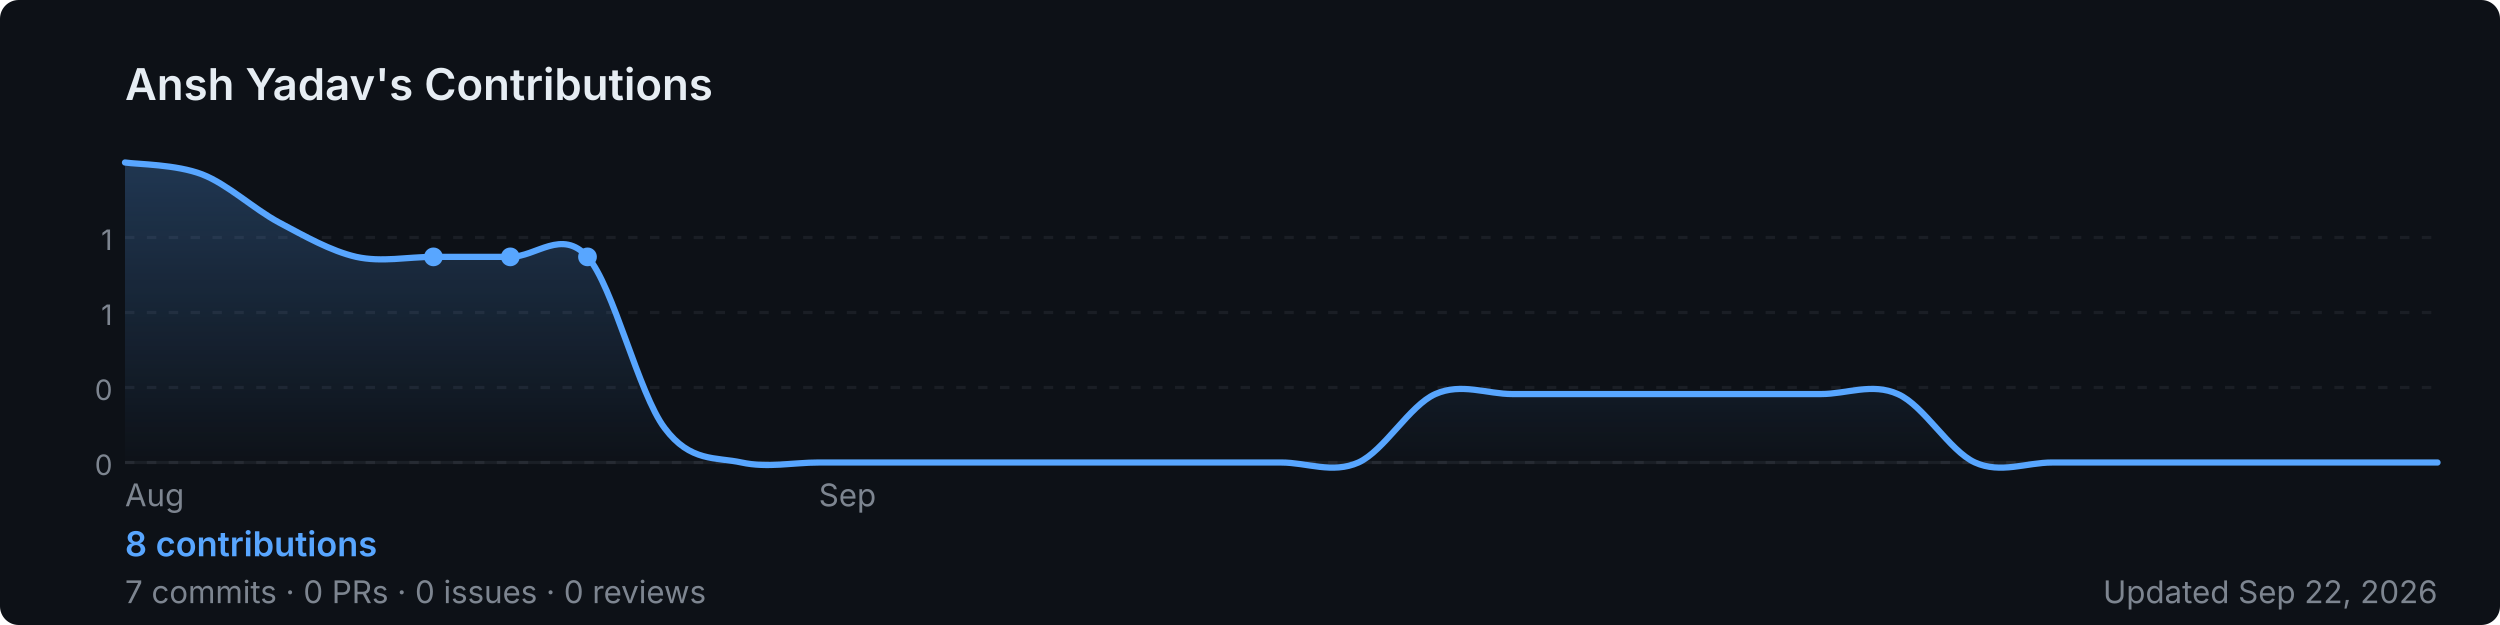
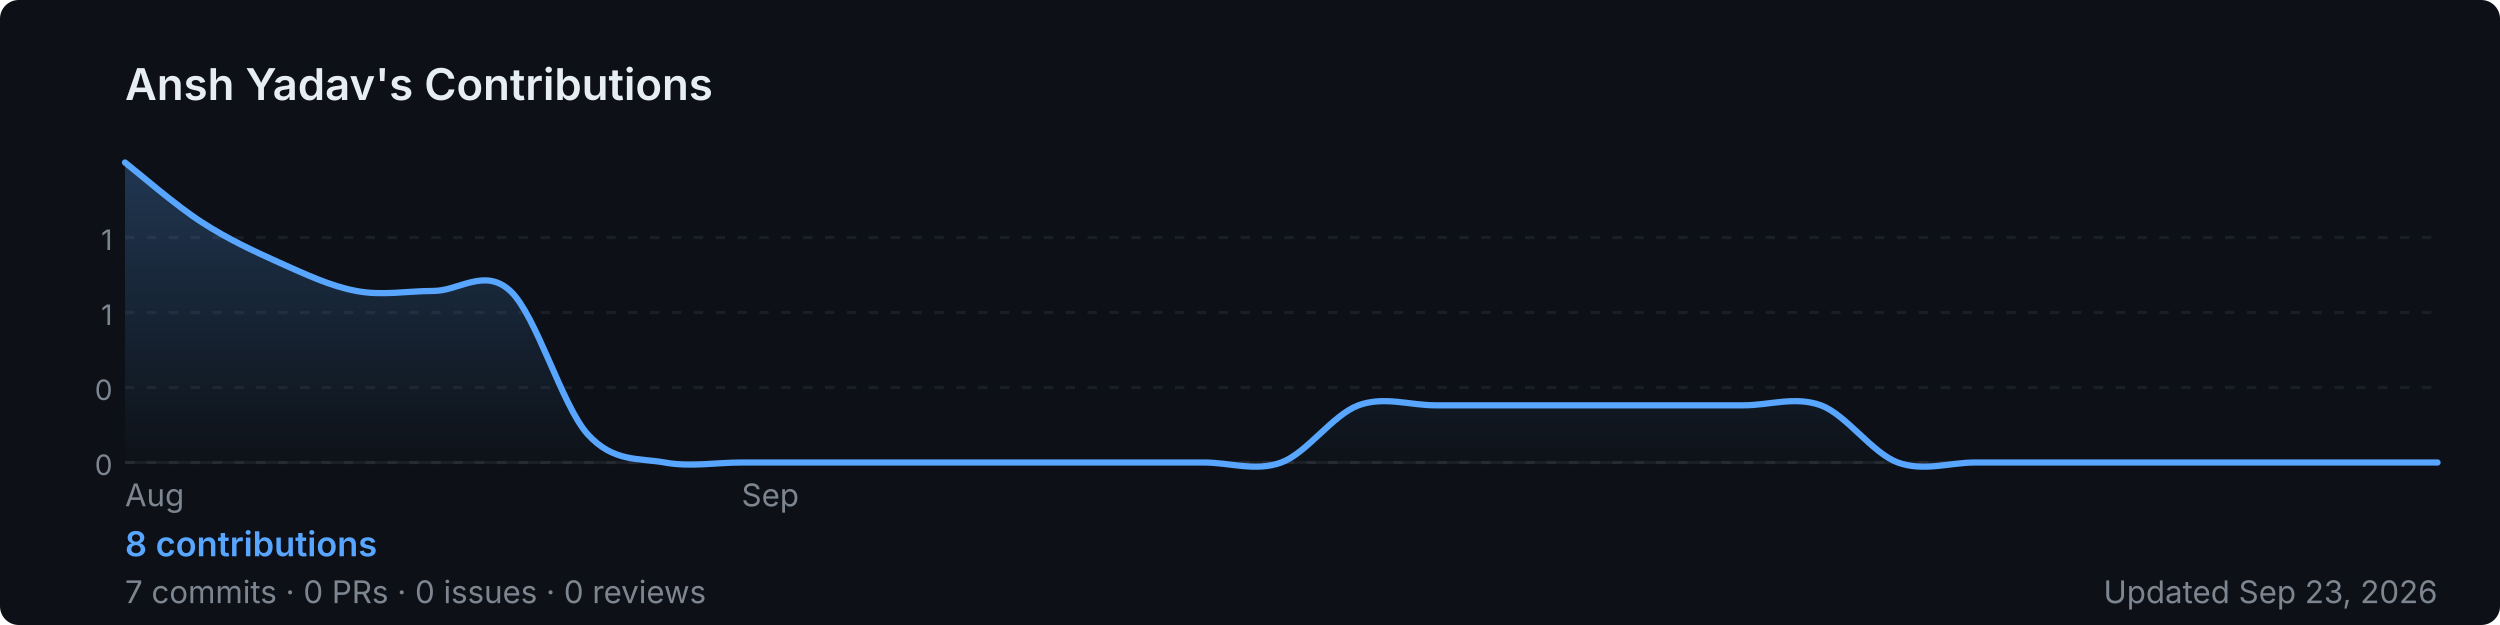
<svg xmlns="http://www.w3.org/2000/svg" width="800" height="200" viewBox="0 0 800 200" role="img" aria-label="Ansh Yadav's GitHub contribution graph">
  <defs>
-     <linearGradient id="area-qeuo0" x1="0" y1="0" x2="0" y2="1">
+     <linearGradient id="area-a9cwt" x1="0" y1="0" x2="0" y2="1">
      <stop offset="0%" stop-color="rgba(88,166,255,0.25)" />
      <stop offset="100%" stop-color="rgba(88,166,255,0)" />
    </linearGradient>
  </defs>
  <rect width="800" height="200" rx="6" fill="#0d1117" />
  <text x="40" y="32" font-size="14" font-weight="600" fill="#e6edf3" font-family="-apple-system,BlinkMacSystemFont,'Segoe UI',sans-serif">
    Ansh Yadav's Contributions
  </text>
  <line x1="40" y1="76.0" x2="780" y2="76.0" stroke="rgba(240,246,252,0.06)" stroke-width="1" stroke-dasharray="3,4" />
  <text x="36" y="80.0" font-size="9" fill="#7d8590" font-family="-apple-system,BlinkMacSystemFont,'Segoe UI',sans-serif" text-anchor="end">1</text>
  <line x1="40" y1="100.0" x2="780" y2="100.0" stroke="rgba(240,246,252,0.06)" stroke-width="1" stroke-dasharray="3,4" />
  <text x="36" y="104.0" font-size="9" fill="#7d8590" font-family="-apple-system,BlinkMacSystemFont,'Segoe UI',sans-serif" text-anchor="end">1</text>
  <line x1="40" y1="124.0" x2="780" y2="124.0" stroke="rgba(240,246,252,0.06)" stroke-width="1" stroke-dasharray="3,4" />
  <text x="36" y="128.0" font-size="9" fill="#7d8590" font-family="-apple-system,BlinkMacSystemFont,'Segoe UI',sans-serif" text-anchor="end">0</text>
  <line x1="40" y1="148.0" x2="780" y2="148.0" stroke="rgba(240,246,252,0.06)" stroke-width="1" stroke-dasharray="3,4" />
  <text x="36" y="152.0" font-size="9" fill="#7d8590" font-family="-apple-system,BlinkMacSystemFont,'Segoe UI',sans-serif" text-anchor="end">0</text>
  <line x1="40" y1="148" x2="780" y2="148" stroke="rgba(240,246,252,0.06)" stroke-width="1" />
-   <path d="M 40.0,52.0 C 44.1,52.6 56.4,52.6 64.7,55.8 C 72.9,59.0 81.1,66.8 89.3,71.2 C 97.6,75.6 105.8,80.3 114.0,82.2 C 122.2,84.0 130.4,82.2 138.7,82.2 C 146.9,82.2 155.1,82.2 163.3,82.2 C 171.6,82.2 179.8,73.0 188.0,82.2 C 196.2,91.3 204.4,126.1 212.7,137.0 C 220.9,148.0 229.1,146.2 237.3,148.0 C 245.6,149.8 253.8,148.0 262.0,148.0 C 270.2,148.0 278.4,148.0 286.7,148.0 C 294.9,148.0 303.1,148.0 311.3,148.0 C 319.6,148.0 327.8,148.0 336.0,148.0 C 344.2,148.0 352.4,148.0 360.7,148.0 C 368.9,148.0 377.1,148.0 385.3,148.0 C 393.6,148.0 401.8,148.0 410.0,148.0 C 418.2,148.0 426.4,151.7 434.7,148.0 C 442.9,144.3 451.1,129.7 459.3,126.1 C 467.6,122.4 475.8,126.1 484.0,126.1 C 492.2,126.1 500.4,126.1 508.7,126.1 C 516.9,126.1 525.1,126.1 533.3,126.1 C 541.6,126.1 549.8,126.1 558.0,126.1 C 566.2,126.1 574.4,126.1 582.7,126.1 C 590.9,126.1 599.1,122.4 607.3,126.1 C 615.6,129.7 623.8,144.3 632.0,148.0 C 640.2,151.7 648.4,148.0 656.7,148.0 C 664.9,148.0 673.1,148.0 681.3,148.0 C 689.6,148.0 697.8,148.0 706.0,148.0 C 714.2,148.0 722.4,148.0 730.7,148.0 C 738.9,148.0 747.1,148.0 755.3,148.0 C 763.6,148.0 775.9,148.0 780.0,148.0 L 780.0,148 L 40.0,148 Z" fill="url(#area-qeuo0)" />
-   <path d="M 40.0,52.0 C 44.1,52.6 56.4,52.6 64.7,55.8 C 72.9,59.0 81.1,66.8 89.3,71.2 C 97.6,75.6 105.8,80.3 114.0,82.2 C 122.2,84.0 130.4,82.2 138.7,82.2 C 146.9,82.2 155.1,82.2 163.3,82.2 C 171.6,82.2 179.8,73.0 188.0,82.2 C 196.2,91.3 204.4,126.1 212.7,137.0 C 220.9,148.0 229.1,146.2 237.3,148.0 C 245.6,149.8 253.8,148.0 262.0,148.0 C 270.2,148.0 278.4,148.0 286.7,148.0 C 294.9,148.0 303.1,148.0 311.3,148.0 C 319.6,148.0 327.8,148.0 336.0,148.0 C 344.2,148.0 352.4,148.0 360.7,148.0 C 368.9,148.0 377.1,148.0 385.3,148.0 C 393.6,148.0 401.8,148.0 410.0,148.0 C 418.2,148.0 426.4,151.7 434.7,148.0 C 442.9,144.3 451.1,129.7 459.3,126.1 C 467.6,122.4 475.8,126.1 484.0,126.1 C 492.2,126.1 500.4,126.1 508.7,126.1 C 516.9,126.1 525.1,126.1 533.3,126.1 C 541.6,126.1 549.8,126.1 558.0,126.1 C 566.2,126.1 574.4,126.1 582.7,126.1 C 590.9,126.1 599.1,122.4 607.3,126.1 C 615.6,129.7 623.8,144.3 632.0,148.0 C 640.2,151.7 648.4,148.0 656.7,148.0 C 664.9,148.0 673.1,148.0 681.3,148.0 C 689.6,148.0 697.8,148.0 706.0,148.0 C 714.2,148.0 722.4,148.0 730.7,148.0 C 738.9,148.0 747.1,148.0 755.3,148.0 C 763.6,148.0 775.9,148.0 780.0,148.0" fill="none" stroke="#58a6ff" stroke-width="2" stroke-linejoin="round" stroke-linecap="round" />
-   <circle cx="138.7" cy="82.2" r="3" fill="#58a6ff">
-     </circle>
-   <circle cx="163.3" cy="82.2" r="3" fill="#58a6ff">
-     </circle>
-   <circle cx="188.0" cy="82.2" r="3" fill="#58a6ff">
-     </circle>
+   <path d="M 40.0,52.0 C 44.1,55.2 56.4,65.9 64.7,71.2 C 72.9,76.5 81.1,80.3 89.3,84.0 C 97.6,87.7 105.8,91.6 114.0,93.1 C 122.2,94.7 130.4,93.1 138.7,93.1 C 146.9,93.1 155.1,85.5 163.3,93.1 C 171.6,100.8 179.8,129.7 188.0,138.9 C 196.2,148.0 204.4,146.5 212.7,148.0 C 220.9,149.5 229.1,148.0 237.3,148.0 C 245.6,148.0 253.8,148.0 262.0,148.0 C 270.2,148.0 278.4,148.0 286.7,148.0 C 294.9,148.0 303.1,148.0 311.3,148.0 C 319.6,148.0 327.8,148.0 336.0,148.0 C 344.2,148.0 352.4,148.0 360.7,148.0 C 368.9,148.0 377.1,148.0 385.3,148.0 C 393.6,148.0 401.8,151.0 410.0,148.0 C 418.2,145.0 426.4,132.8 434.7,129.7 C 442.9,126.7 451.1,129.7 459.3,129.7 C 467.6,129.7 475.8,129.7 484.0,129.7 C 492.2,129.7 500.4,129.7 508.7,129.7 C 516.9,129.7 525.1,129.7 533.3,129.7 C 541.6,129.7 549.8,129.7 558.0,129.7 C 566.2,129.7 574.4,126.7 582.7,129.7 C 590.9,132.8 599.1,145.0 607.3,148.0 C 615.6,151.0 623.8,148.0 632.0,148.0 C 640.2,148.0 648.4,148.0 656.7,148.0 C 664.9,148.0 673.1,148.0 681.3,148.0 C 689.6,148.0 697.8,148.0 706.0,148.0 C 714.2,148.0 722.4,148.0 730.7,148.0 C 738.9,148.0 747.1,148.0 755.3,148.0 C 763.6,148.0 775.9,148.0 780.0,148.0 L 780.0,148 L 40.0,148 Z" fill="url(#area-a9cwt)" />
+   <path d="M 40.0,52.0 C 44.1,55.2 56.4,65.9 64.7,71.2 C 72.9,76.5 81.1,80.3 89.3,84.0 C 97.6,87.7 105.8,91.6 114.0,93.1 C 122.2,94.7 130.4,93.1 138.7,93.1 C 146.9,93.1 155.1,85.5 163.3,93.1 C 171.6,100.8 179.8,129.7 188.0,138.9 C 196.2,148.0 204.4,146.5 212.7,148.0 C 220.9,149.5 229.1,148.0 237.3,148.0 C 245.6,148.0 253.8,148.0 262.0,148.0 C 270.2,148.0 278.4,148.0 286.7,148.0 C 294.9,148.0 303.1,148.0 311.3,148.0 C 319.6,148.0 327.8,148.0 336.0,148.0 C 344.2,148.0 352.4,148.0 360.7,148.0 C 368.9,148.0 377.1,148.0 385.3,148.0 C 393.6,148.0 401.8,151.0 410.0,148.0 C 418.2,145.0 426.4,132.8 434.7,129.7 C 442.9,126.7 451.1,129.7 459.3,129.7 C 467.6,129.7 475.8,129.7 484.0,129.7 C 492.2,129.7 500.4,129.7 508.7,129.7 C 516.9,129.7 525.1,129.7 533.3,129.7 C 541.6,129.7 549.8,129.7 558.0,129.7 C 566.2,129.7 574.4,126.7 582.7,129.7 C 590.9,132.8 599.1,145.0 607.3,148.0 C 615.6,151.0 623.8,148.0 632.0,148.0 C 640.2,148.0 648.4,148.0 656.7,148.0 C 664.9,148.0 673.1,148.0 681.3,148.0 C 689.6,148.0 697.8,148.0 706.0,148.0 C 714.2,148.0 722.4,148.0 730.7,148.0 C 738.9,148.0 747.1,148.0 755.3,148.0 C 763.6,148.0 775.9,148.0 780.0,148.0" fill="none" stroke="#58a6ff" stroke-width="2" stroke-linejoin="round" stroke-linecap="round" />
  <text x="40.0" y="162" font-size="10" fill="#7d8590" font-family="-apple-system,BlinkMacSystemFont,'Segoe UI',sans-serif">Aug</text>
-   <text x="262.0" y="162" font-size="10" fill="#7d8590" font-family="-apple-system,BlinkMacSystemFont,'Segoe UI',sans-serif">Sep</text>
+   <text x="237.3" y="162" font-size="10" fill="#7d8590" font-family="-apple-system,BlinkMacSystemFont,'Segoe UI',sans-serif">Sep</text>
  <text x="40" y="178" font-size="11" font-weight="600" fill="#58a6ff" font-family="-apple-system,BlinkMacSystemFont,'Segoe UI',sans-serif">
    8 contributions
  </text>
  <text x="40" y="193" font-size="10" fill="#7d8590" font-family="-apple-system,BlinkMacSystemFont,'Segoe UI',sans-serif">
    7 commits · 0 PRs · 0 issues · 0 reviews
  </text>
  <text x="780" y="193" font-size="10" fill="#7d8590" text-anchor="end" font-family="-apple-system,BlinkMacSystemFont,'Segoe UI',sans-serif">
-     Updated Sep 22, 2026
+     Updated Sep 23, 2026
  </text>
</svg>
